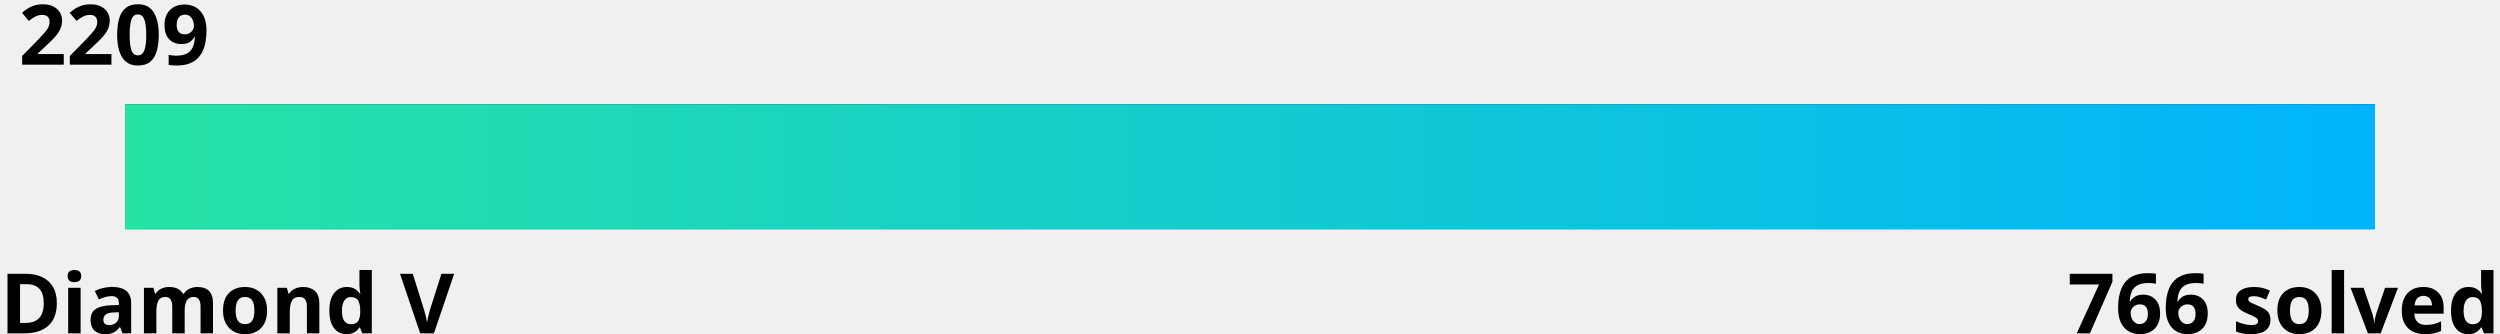
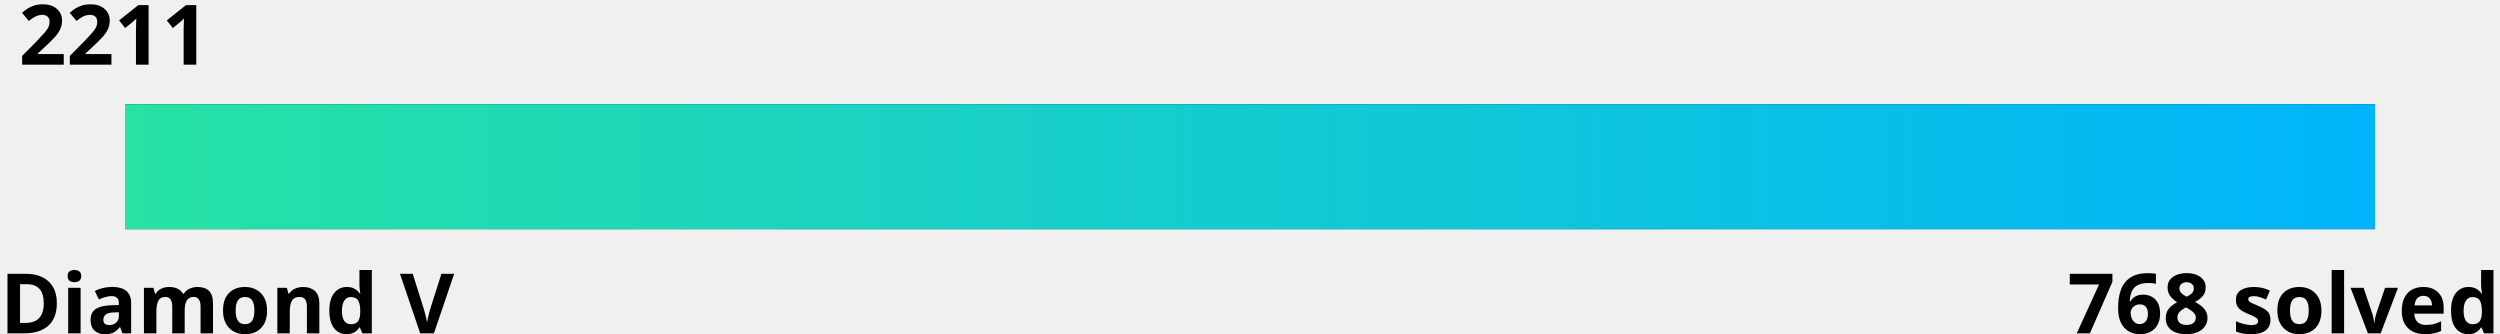
<svg xmlns="http://www.w3.org/2000/svg" width="600" height="80">
  <linearGradient id="a" x1="0%" y1="0%" x2="100%" y2="0%">
    <stop offset="0" stop-color="#27e2a4" />
    <stop offset="1" stop-color="#00b4fc" />
  </linearGradient>
  <style>
    .text {
      fill: #000;
    }
    .bar-bg {
      fill: #000000;
    }
    
    @media (prefers-color-scheme: dark) {
      .text {
        fill: #fff;
      }
      .bar-bg {
        fill: #fff;
      }
    }
  </style>
  <g font-family="Noto Sans,Verdana,Geneva,sans-serif" font-size="20" font-weight="bold">
-     <text id="rating" x="5%" y="0%" class="text" text-anchor="middle" dominant-baseline="hanging">2209
-       <animate attributeName="x" from="5%" to="13.1%" dur="1s" fill="freeze" calcMode="spline" keyTimes="0;1" keySplines="0 0 0.58 1.0" />
+     <text id="rating" x="5%" y="0%" class="text" text-anchor="middle" dominant-baseline="hanging">2211
+       <animate attributeName="x" from="5%" to="14.9%" dur="1s" fill="freeze" calcMode="spline" keyTimes="0;1" keySplines="0 0 0.58 1.0" />
    </text>
    <text x="0" y="100%" class="text" text-anchor="start">Diamond V</text>
-     <text x="100%" y="100%" class="text" text-anchor="end">766 solved</text>
+     <text x="100%" y="100%" class="text" text-anchor="end">768 solved</text>
  </g>
  <rect x="5%" y="25" width="90%" height="30" class="bar-bg" />
  <rect x="5%" y="25" width="90%" height="30" fill="url(#a)">
-     <animate attributeName="width" from="0" to="8.1%" dur="1.5s" fill="freeze" calcMode="spline" keyTimes="0;1" keySplines="0 0 0.58 1.0" />
+     <animate attributeName="width" from="0" to="9.9%" dur="1.5s" fill="freeze" calcMode="spline" keyTimes="0;1" keySplines="0 0 0.58 1.0" />
  </rect>
</svg>
